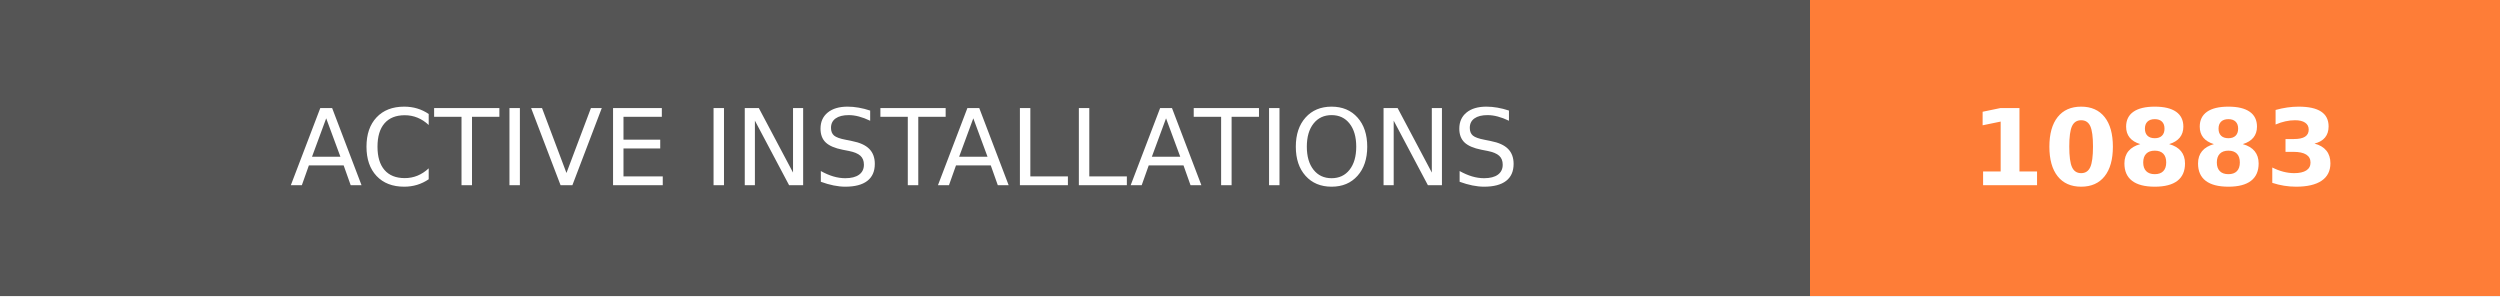
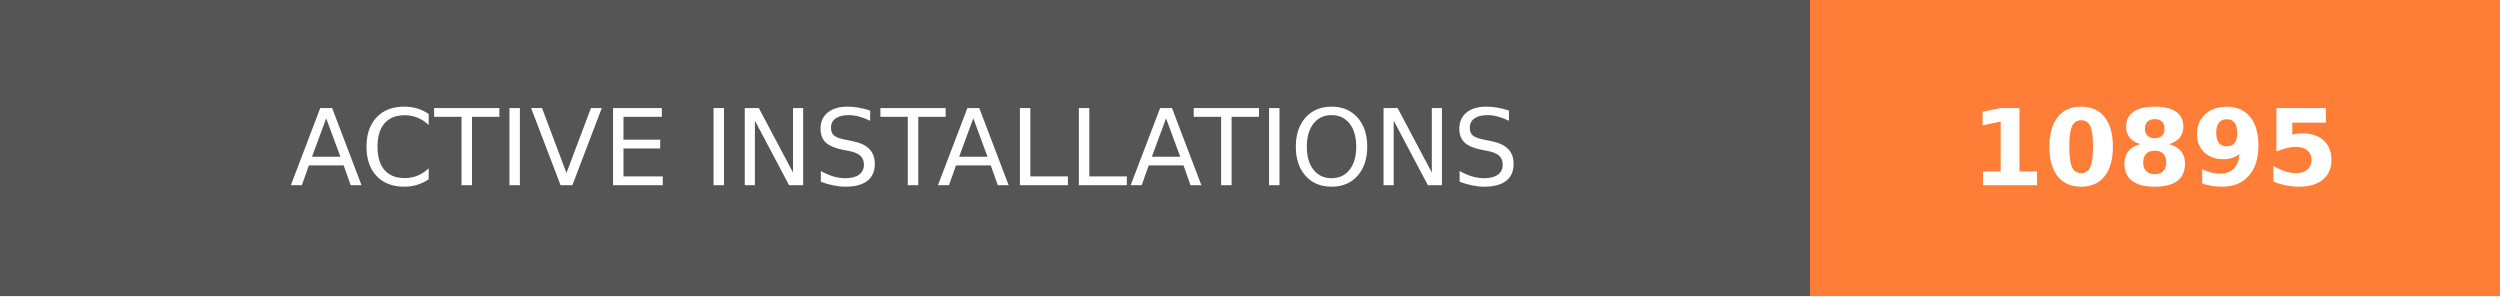
- <svg xmlns="http://www.w3.org/2000/svg" width="236.25" height="28" role="img" aria-label="ACTIVE INSTALLATIONS: 10883">
+ <svg xmlns="http://www.w3.org/2000/svg" width="236.25" height="28" role="img" aria-label="ACTIVE INSTALLATIONS: 10895">
  <g shape-rendering="crispEdges">
    <rect width="171" height="28" fill="#555" />
    <rect x="171" width="65.25" height="28" fill="#fe7d37" />
  </g>
  <g fill="#fff" text-anchor="middle" font-family="Verdana,Geneva,DejaVu Sans,sans-serif" text-rendering="geometricPrecision" font-size="100">
    <text transform="scale(.1)" x="855" y="175" textLength="1470" fill="#fff">ACTIVE INSTALLATIONS</text>
-     <text transform="scale(.1)" x="2036.25" y="175" textLength="412.5" fill="#fff" font-weight="bold">10883</text>
+     <text transform="scale(.1)" x="2036.25" y="175" textLength="412.5" fill="#fff" font-weight="bold">10895</text>
  </g>
</svg>
